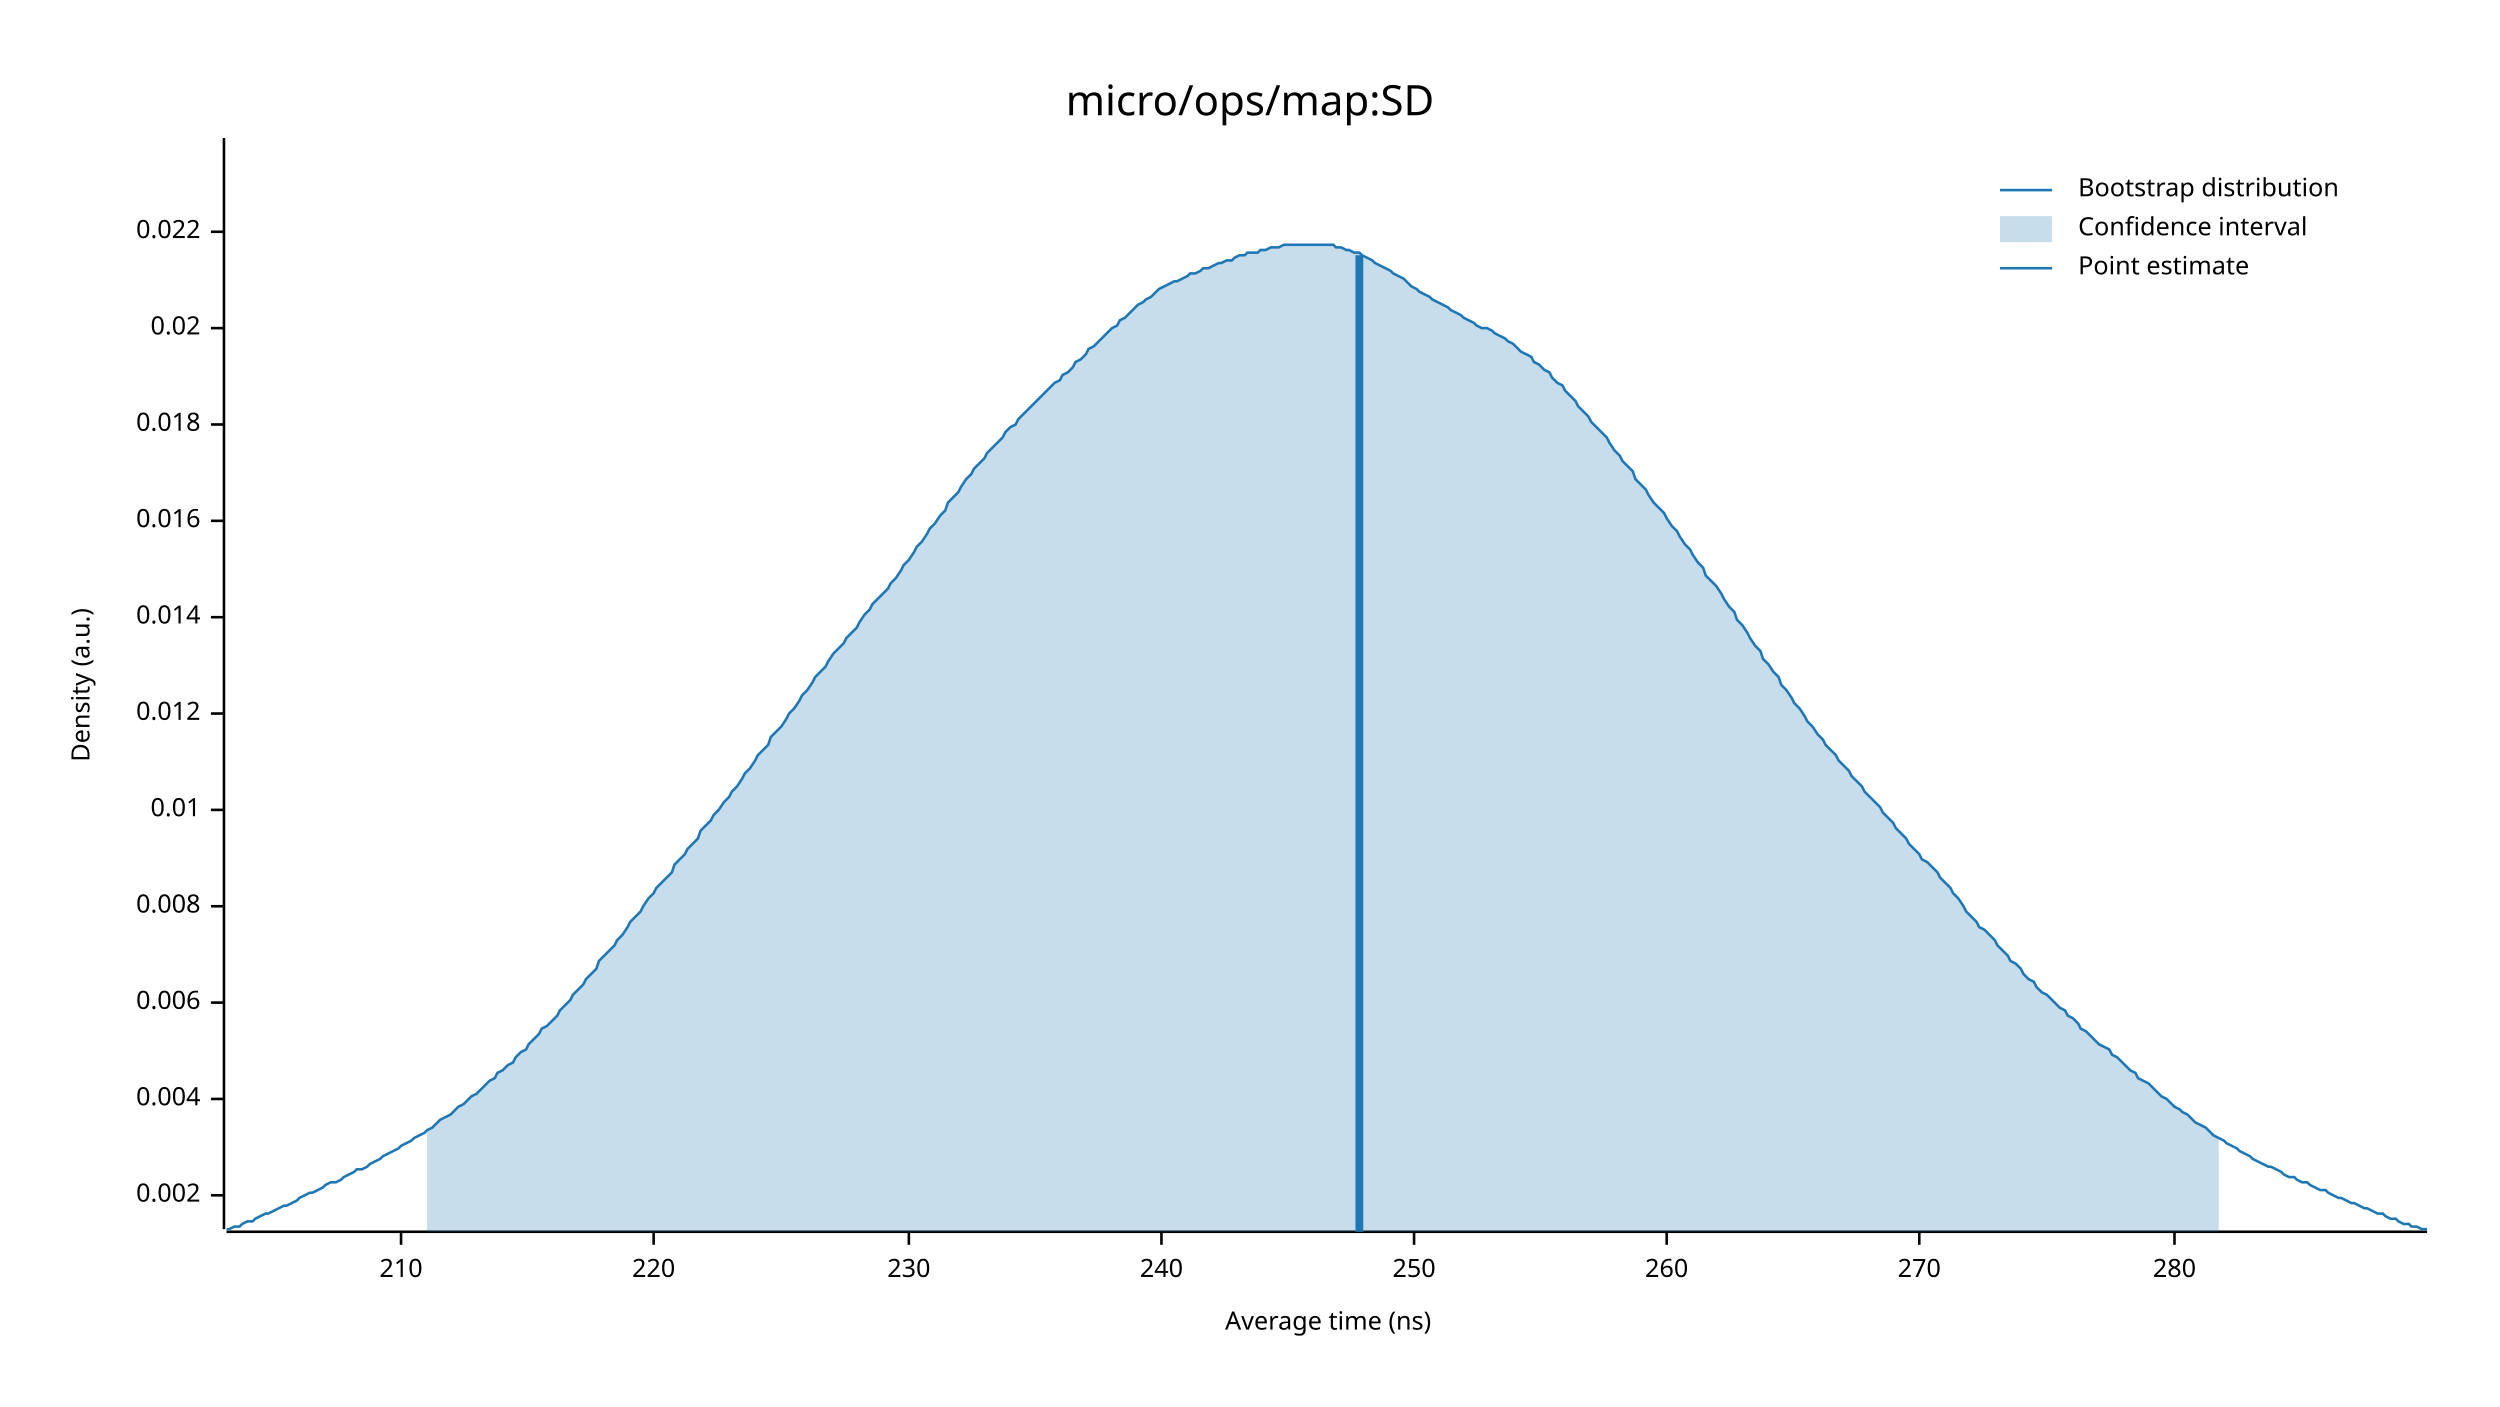
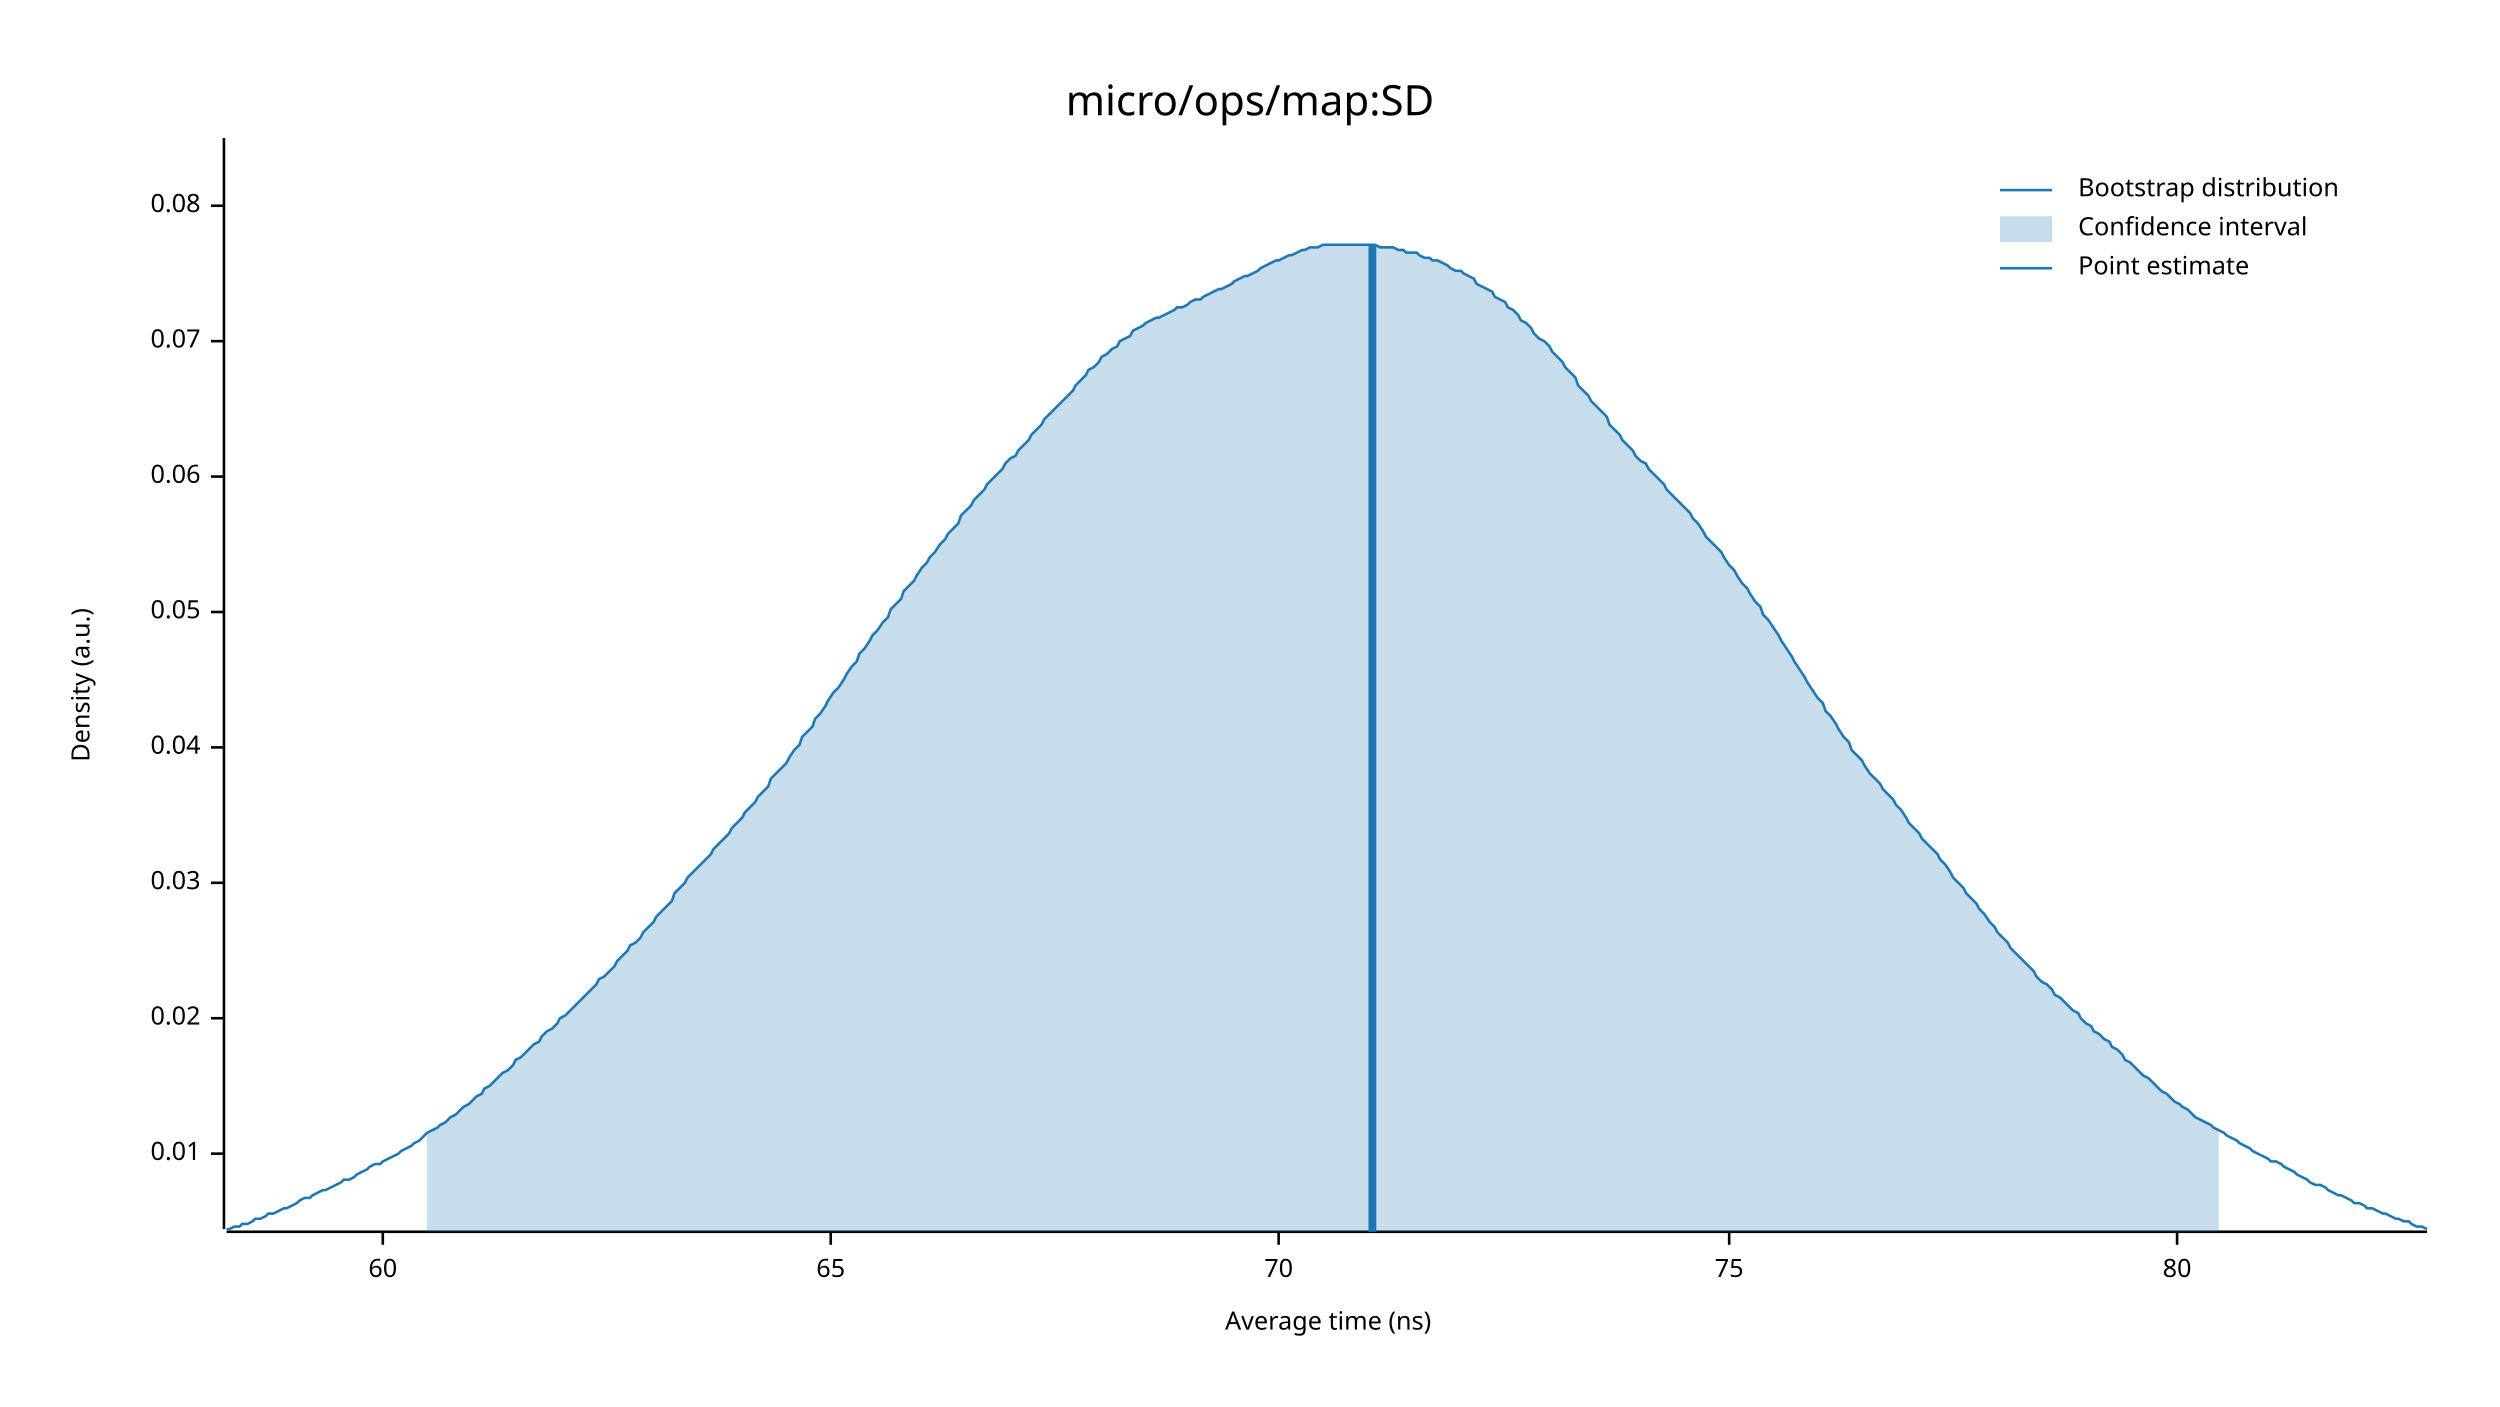
<svg xmlns="http://www.w3.org/2000/svg" width="960" height="540" viewBox="0 0 960 540">
  <text x="480" y="32" dy="0.76em" text-anchor="middle" font-family="sans-serif" font-size="16.129" opacity="1" fill="#000000">
micro/ops/map:SD
</text>
  <text x="27" y="263" dy="0.76em" text-anchor="middle" font-family="sans-serif" font-size="9.677" opacity="1" fill="#000000" transform="rotate(270, 27, 263)">
Density (a.u.)
</text>
  <text x="510" y="513" dy="-0.5ex" text-anchor="middle" font-family="sans-serif" font-size="9.677" opacity="1" fill="#000000">
Average time (ns)
</text>
  <polyline fill="none" opacity="1" stroke="#000000" stroke-width="1" points="86,53 86,472 " />
-   <text x="77" y="459" dy="0.5ex" text-anchor="end" font-family="sans-serif" font-size="9.677" opacity="1" fill="#000000">
- 0.002
- </text>
-   <polyline fill="none" opacity="1" stroke="#000000" stroke-width="1" points="81,459 86,459 " />
-   <text x="77" y="422" dy="0.5ex" text-anchor="end" font-family="sans-serif" font-size="9.677" opacity="1" fill="#000000">
- 0.004
- </text>
-   <polyline fill="none" opacity="1" stroke="#000000" stroke-width="1" points="81,422 86,422 " />
-   <text x="77" y="385" dy="0.5ex" text-anchor="end" font-family="sans-serif" font-size="9.677" opacity="1" fill="#000000">
- 0.006
- </text>
-   <polyline fill="none" opacity="1" stroke="#000000" stroke-width="1" points="81,385 86,385 " />
-   <text x="77" y="348" dy="0.5ex" text-anchor="end" font-family="sans-serif" font-size="9.677" opacity="1" fill="#000000">
- 0.008
- </text>
-   <polyline fill="none" opacity="1" stroke="#000000" stroke-width="1" points="81,348 86,348 " />
-   <text x="77" y="311" dy="0.5ex" text-anchor="end" font-family="sans-serif" font-size="9.677" opacity="1" fill="#000000">
+   <text x="77" y="443" dy="0.5ex" text-anchor="end" font-family="sans-serif" font-size="9.677" opacity="1" fill="#000000">
0.01
</text>
-   <polyline fill="none" opacity="1" stroke="#000000" stroke-width="1" points="81,311 86,311 " />
-   <text x="77" y="274" dy="0.5ex" text-anchor="end" font-family="sans-serif" font-size="9.677" opacity="1" fill="#000000">
- 0.012
- </text>
-   <polyline fill="none" opacity="1" stroke="#000000" stroke-width="1" points="81,274 86,274 " />
-   <text x="77" y="237" dy="0.5ex" text-anchor="end" font-family="sans-serif" font-size="9.677" opacity="1" fill="#000000">
- 0.014
- </text>
-   <polyline fill="none" opacity="1" stroke="#000000" stroke-width="1" points="81,237 86,237 " />
-   <text x="77" y="200" dy="0.5ex" text-anchor="end" font-family="sans-serif" font-size="9.677" opacity="1" fill="#000000">
- 0.016
- </text>
-   <polyline fill="none" opacity="1" stroke="#000000" stroke-width="1" points="81,200 86,200 " />
-   <text x="77" y="163" dy="0.5ex" text-anchor="end" font-family="sans-serif" font-size="9.677" opacity="1" fill="#000000">
- 0.018
- </text>
-   <polyline fill="none" opacity="1" stroke="#000000" stroke-width="1" points="81,163 86,163 " />
-   <text x="77" y="126" dy="0.5ex" text-anchor="end" font-family="sans-serif" font-size="9.677" opacity="1" fill="#000000">
+   <polyline fill="none" opacity="1" stroke="#000000" stroke-width="1" points="81,443 86,443 " />
+   <text x="77" y="391" dy="0.5ex" text-anchor="end" font-family="sans-serif" font-size="9.677" opacity="1" fill="#000000">
0.02
</text>
-   <polyline fill="none" opacity="1" stroke="#000000" stroke-width="1" points="81,126 86,126 " />
-   <text x="77" y="89" dy="0.5ex" text-anchor="end" font-family="sans-serif" font-size="9.677" opacity="1" fill="#000000">
- 0.022
+   <polyline fill="none" opacity="1" stroke="#000000" stroke-width="1" points="81,391 86,391 " />
+   <text x="77" y="339" dy="0.5ex" text-anchor="end" font-family="sans-serif" font-size="9.677" opacity="1" fill="#000000">
+ 0.03
</text>
-   <polyline fill="none" opacity="1" stroke="#000000" stroke-width="1" points="81,89 86,89 " />
+   <polyline fill="none" opacity="1" stroke="#000000" stroke-width="1" points="81,339 86,339 " />
+   <text x="77" y="287" dy="0.5ex" text-anchor="end" font-family="sans-serif" font-size="9.677" opacity="1" fill="#000000">
+ 0.04
+ </text>
+   <polyline fill="none" opacity="1" stroke="#000000" stroke-width="1" points="81,287 86,287 " />
+   <text x="77" y="235" dy="0.5ex" text-anchor="end" font-family="sans-serif" font-size="9.677" opacity="1" fill="#000000">
+ 0.05
+ </text>
+   <polyline fill="none" opacity="1" stroke="#000000" stroke-width="1" points="81,235 86,235 " />
+   <text x="77" y="183" dy="0.5ex" text-anchor="end" font-family="sans-serif" font-size="9.677" opacity="1" fill="#000000">
+ 0.06
+ </text>
+   <polyline fill="none" opacity="1" stroke="#000000" stroke-width="1" points="81,183 86,183 " />
+   <text x="77" y="131" dy="0.5ex" text-anchor="end" font-family="sans-serif" font-size="9.677" opacity="1" fill="#000000">
+ 0.07
+ </text>
+   <polyline fill="none" opacity="1" stroke="#000000" stroke-width="1" points="81,131 86,131 " />
+   <text x="77" y="79" dy="0.5ex" text-anchor="end" font-family="sans-serif" font-size="9.677" opacity="1" fill="#000000">
+ 0.08
+ </text>
+   <polyline fill="none" opacity="1" stroke="#000000" stroke-width="1" points="81,79 86,79 " />
  <polyline fill="none" opacity="1" stroke="#000000" stroke-width="1" points="87,473 932,473 " />
-   <text x="154" y="483" dy="0.76em" text-anchor="middle" font-family="sans-serif" font-size="9.677" opacity="1" fill="#000000">
- 210
+   <text x="147" y="483" dy="0.76em" text-anchor="middle" font-family="sans-serif" font-size="9.677" opacity="1" fill="#000000">
+ 60
</text>
-   <polyline fill="none" opacity="1" stroke="#000000" stroke-width="1" points="154,473 154,478 " />
-   <text x="251" y="483" dy="0.76em" text-anchor="middle" font-family="sans-serif" font-size="9.677" opacity="1" fill="#000000">
- 220
+   <polyline fill="none" opacity="1" stroke="#000000" stroke-width="1" points="147,473 147,478 " />
+   <text x="319" y="483" dy="0.76em" text-anchor="middle" font-family="sans-serif" font-size="9.677" opacity="1" fill="#000000">
+ 65
</text>
-   <polyline fill="none" opacity="1" stroke="#000000" stroke-width="1" points="251,473 251,478 " />
-   <text x="349" y="483" dy="0.76em" text-anchor="middle" font-family="sans-serif" font-size="9.677" opacity="1" fill="#000000">
- 230
+   <polyline fill="none" opacity="1" stroke="#000000" stroke-width="1" points="319,473 319,478 " />
+   <text x="491" y="483" dy="0.76em" text-anchor="middle" font-family="sans-serif" font-size="9.677" opacity="1" fill="#000000">
+ 70
</text>
-   <polyline fill="none" opacity="1" stroke="#000000" stroke-width="1" points="349,473 349,478 " />
-   <text x="446" y="483" dy="0.76em" text-anchor="middle" font-family="sans-serif" font-size="9.677" opacity="1" fill="#000000">
- 240
+   <polyline fill="none" opacity="1" stroke="#000000" stroke-width="1" points="491,473 491,478 " />
+   <text x="664" y="483" dy="0.76em" text-anchor="middle" font-family="sans-serif" font-size="9.677" opacity="1" fill="#000000">
+ 75
</text>
-   <polyline fill="none" opacity="1" stroke="#000000" stroke-width="1" points="446,473 446,478 " />
-   <text x="543" y="483" dy="0.76em" text-anchor="middle" font-family="sans-serif" font-size="9.677" opacity="1" fill="#000000">
- 250
+   <polyline fill="none" opacity="1" stroke="#000000" stroke-width="1" points="664,473 664,478 " />
+   <text x="836" y="483" dy="0.76em" text-anchor="middle" font-family="sans-serif" font-size="9.677" opacity="1" fill="#000000">
+ 80
</text>
-   <polyline fill="none" opacity="1" stroke="#000000" stroke-width="1" points="543,473 543,478 " />
-   <text x="640" y="483" dy="0.76em" text-anchor="middle" font-family="sans-serif" font-size="9.677" opacity="1" fill="#000000">
- 260
- </text>
-   <polyline fill="none" opacity="1" stroke="#000000" stroke-width="1" points="640,473 640,478 " />
-   <text x="737" y="483" dy="0.76em" text-anchor="middle" font-family="sans-serif" font-size="9.677" opacity="1" fill="#000000">
- 270
- </text>
-   <polyline fill="none" opacity="1" stroke="#000000" stroke-width="1" points="737,473 737,478 " />
-   <text x="835" y="483" dy="0.76em" text-anchor="middle" font-family="sans-serif" font-size="9.677" opacity="1" fill="#000000">
- 280
- </text>
-   <polyline fill="none" opacity="1" stroke="#000000" stroke-width="1" points="835,473 835,478 " />
-   <polyline fill="none" opacity="1" stroke="#1F78B4" stroke-width="1" points="87,472 88,472 90,471 92,471 93,470 95,469 97,469 98,468 100,467 102,466 103,466 105,465 107,464 109,463 110,463 112,462 114,461 115,460 117,459 119,458 120,458 122,457 124,456 125,455 127,454 129,454 131,453 132,452 134,451 136,450 137,449 139,449 141,448 142,447 144,446 146,445 147,444 149,443 151,442 153,441 154,440 156,439 158,438 159,437 161,436 163,435 164,434 166,433 168,431 169,430 171,429 173,428 175,426 176,425 178,424 180,422 181,421 183,420 185,418 186,417 188,415 190,414 191,412 193,411 195,409 197,408 198,406 200,404 202,403 203,401 205,399 207,397 208,395 210,394 212,392 214,390 215,388 217,386 219,384 220,382 222,380 224,378 225,376 227,374 229,372 230,369 232,367 234,365 236,363 237,361 239,359 241,356 242,354 244,352 246,350 247,348 249,345 251,343 252,341 254,339 256,337 258,335 259,332 261,330 263,328 264,326 266,324 268,322 269,319 271,317 273,315 274,313 276,311 278,308 280,306 281,304 283,302 285,299 286,297 288,295 290,292 291,290 293,288 295,286 296,283 298,281 300,279 302,276 303,274 305,272 307,269 308,267 310,265 312,262 313,260 315,258 317,256 318,254 320,251 322,249 324,247 325,245 327,243 329,241 330,239 332,236 334,234 335,232 337,230 339,228 341,226 342,224 344,222 346,219 347,217 349,215 351,212 352,210 354,208 356,205 357,203 359,201 361,198 363,196 364,193 366,191 368,189 369,187 371,184 373,182 374,180 376,178 378,176 379,174 381,172 383,170 385,168 386,166 388,164 390,163 391,161 393,159 395,157 396,156 398,154 400,152 401,151 403,149 405,147 407,146 408,144 410,143 412,141 413,139 415,138 417,136 418,134 420,133 422,131 423,130 425,128 427,126 429,125 430,123 432,122 434,120 435,119 437,117 439,116 440,115 442,114 444,112 445,111 447,110 449,109 451,108 452,108 454,107 456,106 457,105 459,105 461,104 462,103 464,103 466,102 468,101 469,101 471,100 473,100 474,99 476,98 478,98 479,97 481,97 483,97 484,96 486,96 488,95 490,95 491,95 493,94 495,94 496,94 498,94 500,94 501,94 503,94 505,94 506,94 508,94 510,94 512,94 513,95 515,95 517,96 518,96 520,97 522,97 523,98 525,99 527,100 528,101 530,102 532,103 534,104 535,105 537,106 539,107 540,108 542,110 544,111 545,112 547,113 549,114 550,115 552,116 554,117 556,118 557,119 559,120 561,121 562,122 564,123 566,124 567,125 569,126 571,126 573,127 574,128 576,129 578,130 579,131 581,132 583,134 584,135 586,136 588,137 589,139 591,140 593,142 595,143 596,145 598,147 600,148 601,150 603,152 605,154 606,156 608,158 610,160 611,162 613,164 615,166 617,168 618,170 620,173 622,175 623,177 625,179 627,181 628,184 630,186 632,188 633,190 635,193 637,195 639,197 640,199 642,202 644,204 645,206 647,209 649,211 650,213 652,216 654,218 655,221 657,223 659,225 661,228 662,230 664,233 666,235 667,238 669,240 671,243 672,245 674,248 676,250 677,253 679,255 681,258 683,260 684,263 686,265 688,268 689,270 691,272 693,275 694,277 696,279 698,282 700,284 701,286 703,288 705,290 706,292 708,294 710,296 711,298 713,300 715,302 716,304 718,306 720,308 722,310 723,312 725,314 727,316 728,318 730,320 732,322 733,324 735,326 737,328 738,330 740,331 742,333 744,335 745,337 747,339 749,341 750,343 752,345 754,348 755,350 757,352 759,354 760,356 762,357 764,359 766,361 767,363 769,365 771,367 772,369 774,370 776,372 777,374 779,376 781,377 782,379 784,381 786,382 788,384 789,385 791,387 793,388 794,390 796,391 798,393 799,395 801,396 803,398 804,399 806,401 808,402 810,403 811,405 813,406 815,408 816,409 818,411 820,412 821,414 823,415 825,416 827,418 828,419 830,421 832,422 833,423 835,425 837,426 838,427 840,428 842,430 843,431 845,432 847,433 849,435 850,436 852,437 854,438 855,439 857,440 859,441 860,442 862,443 864,444 865,445 867,446 869,447 871,448 872,448 874,449 876,450 877,451 879,452 881,452 882,453 884,454 886,454 887,455 889,456 891,457 893,457 894,458 896,459 898,460 899,460 901,461 903,462 904,462 906,463 908,464 909,464 911,465 913,466 915,466 916,467 918,468 920,468 921,469 923,470 925,470 926,471 928,471 930,472 932,472 " />
-   <polygon opacity="0.25" fill="#1F78B4" points="164,434 166,433 168,431 169,430 171,429 173,428 175,426 176,425 178,424 180,422 181,421 183,420 185,418 186,417 188,415 190,414 191,412 193,411 195,409 197,408 198,406 200,404 202,403 203,401 205,399 207,397 208,395 210,394 212,392 214,390 215,388 217,386 219,384 220,382 222,380 224,378 225,376 227,374 229,372 230,369 232,367 234,365 236,363 237,361 239,359 241,356 242,354 244,352 246,350 247,348 249,345 251,343 252,341 254,339 256,337 258,335 259,332 261,330 263,328 264,326 266,324 268,322 269,319 271,317 273,315 274,313 276,311 278,308 280,306 281,304 283,302 285,299 286,297 288,295 290,292 291,290 293,288 295,286 296,283 298,281 300,279 302,276 303,274 305,272 307,269 308,267 310,265 312,262 313,260 315,258 317,256 318,254 320,251 322,249 324,247 325,245 327,243 329,241 330,239 332,236 334,234 335,232 337,230 339,228 341,226 342,224 344,222 346,219 347,217 349,215 351,212 352,210 354,208 356,205 357,203 359,201 361,198 363,196 364,193 366,191 368,189 369,187 371,184 373,182 374,180 376,178 378,176 379,174 381,172 383,170 385,168 386,166 388,164 390,163 391,161 393,159 395,157 396,156 398,154 400,152 401,151 403,149 405,147 407,146 408,144 410,143 412,141 413,139 415,138 417,136 418,134 420,133 422,131 423,130 425,128 427,126 429,125 430,123 432,122 434,120 435,119 437,117 439,116 440,115 442,114 444,112 445,111 447,110 449,109 451,108 452,108 454,107 456,106 457,105 459,105 461,104 462,103 464,103 466,102 468,101 469,101 471,100 473,100 474,99 476,98 478,98 479,97 481,97 483,97 484,96 486,96 488,95 490,95 491,95 493,94 495,94 496,94 498,94 500,94 501,94 503,94 505,94 506,94 508,94 510,94 512,94 513,95 515,95 517,96 518,96 520,97 522,97 523,98 525,99 527,100 528,101 530,102 532,103 534,104 535,105 537,106 539,107 540,108 542,110 544,111 545,112 547,113 549,114 550,115 552,116 554,117 556,118 557,119 559,120 561,121 562,122 564,123 566,124 567,125 569,126 571,126 573,127 574,128 576,129 578,130 579,131 581,132 583,134 584,135 586,136 588,137 589,139 591,140 593,142 595,143 596,145 598,147 600,148 601,150 603,152 605,154 606,156 608,158 610,160 611,162 613,164 615,166 617,168 618,170 620,173 622,175 623,177 625,179 627,181 628,184 630,186 632,188 633,190 635,193 637,195 639,197 640,199 642,202 644,204 645,206 647,209 649,211 650,213 652,216 654,218 655,221 657,223 659,225 661,228 662,230 664,233 666,235 667,238 669,240 671,243 672,245 674,248 676,250 677,253 679,255 681,258 683,260 684,263 686,265 688,268 689,270 691,272 693,275 694,277 696,279 698,282 700,284 701,286 703,288 705,290 706,292 708,294 710,296 711,298 713,300 715,302 716,304 718,306 720,308 722,310 723,312 725,314 727,316 728,318 730,320 732,322 733,324 735,326 737,328 738,330 740,331 742,333 744,335 745,337 747,339 749,341 750,343 752,345 754,348 755,350 757,352 759,354 760,356 762,357 764,359 766,361 767,363 769,365 771,367 772,369 774,370 776,372 777,374 779,376 781,377 782,379 784,381 786,382 788,384 789,385 791,387 793,388 794,390 796,391 798,393 799,395 801,396 803,398 804,399 806,401 808,402 810,403 811,405 813,406 815,408 816,409 818,411 820,412 821,414 823,415 825,416 827,418 828,419 830,421 832,422 833,423 835,425 837,426 838,427 840,428 842,430 843,431 845,432 847,433 849,435 850,436 852,437 852,473 164,473 " />
-   <polyline fill="none" opacity="1" stroke="#1F78B4" stroke-width="3" points="522,473 522,98 " />
+   <polyline fill="none" opacity="1" stroke="#000000" stroke-width="1" points="836,473 836,478 " />
+   <polyline fill="none" opacity="1" stroke="#1F78B4" stroke-width="1" points="87,472 88,472 90,471 92,471 93,470 95,470 97,469 98,468 100,468 102,467 103,466 105,466 107,465 109,464 110,464 112,463 114,462 115,461 117,460 119,460 120,459 122,458 124,457 125,457 127,456 129,455 131,454 132,453 134,453 136,452 137,451 139,450 141,449 142,448 144,447 146,447 147,446 149,445 151,444 153,443 154,442 156,441 158,440 159,439 161,438 163,436 164,435 166,434 168,433 169,432 171,431 173,429 175,428 176,427 178,425 180,424 181,423 183,421 185,420 186,418 188,417 190,415 191,414 193,412 195,411 197,409 198,407 200,406 202,404 203,403 205,401 207,400 208,398 210,396 212,395 214,393 215,391 217,390 219,388 220,387 222,385 224,383 225,382 227,380 229,378 230,376 232,375 234,373 236,371 237,369 239,367 241,365 242,363 244,362 246,360 247,358 249,356 251,354 252,352 254,350 256,348 258,346 259,343 261,341 263,339 264,337 266,335 268,333 269,332 271,330 273,328 274,326 276,324 278,322 280,320 281,318 283,316 285,314 286,312 288,310 290,308 291,306 293,304 295,302 296,299 298,297 300,295 302,293 303,291 305,288 307,286 308,283 310,281 312,279 313,276 315,274 317,271 318,269 320,266 322,264 324,261 325,259 327,256 329,254 330,251 332,249 334,246 335,244 337,242 339,239 341,237 342,234 344,232 346,230 347,227 349,225 351,223 352,221 354,218 356,216 357,214 359,212 361,209 363,207 364,205 366,203 368,201 369,198 371,196 373,194 374,192 376,190 378,188 379,186 381,184 383,182 385,180 386,178 388,176 390,175 391,173 393,171 395,169 396,167 398,165 400,163 401,161 403,159 405,157 407,155 408,154 410,152 412,150 413,148 415,146 417,144 418,142 420,141 422,139 423,137 425,136 427,134 429,133 430,131 432,130 434,129 435,127 437,126 439,125 440,124 442,123 444,122 445,122 447,121 449,120 451,119 452,118 454,118 456,117 457,116 459,115 461,115 462,114 464,113 466,112 468,111 469,111 471,110 473,109 474,108 476,107 478,106 479,106 481,105 483,104 484,103 486,102 488,101 490,100 491,100 493,99 495,98 496,98 498,97 500,96 501,96 503,95 505,95 506,95 508,94 510,94 512,94 513,94 515,94 517,94 518,94 520,94 522,94 523,94 525,94 527,94 528,94 530,95 532,95 534,95 535,95 537,96 539,96 540,97 542,97 544,97 545,98 547,99 549,99 550,100 552,100 554,101 556,102 557,103 559,104 561,104 562,105 564,106 566,107 567,109 569,110 571,111 573,112 574,114 576,115 578,116 579,118 581,119 583,121 584,123 586,124 588,126 589,128 591,130 593,131 595,133 596,135 598,137 600,139 601,141 603,143 605,145 606,148 608,150 610,152 611,154 613,156 615,158 617,160 618,163 620,165 622,167 623,169 625,171 627,173 628,175 630,177 632,178 633,180 635,182 637,184 639,186 640,188 642,190 644,192 645,193 647,195 649,197 650,199 652,201 654,204 655,206 657,208 659,210 661,212 662,214 664,217 666,219 667,221 669,224 671,226 672,228 674,231 676,233 677,236 679,238 681,241 683,244 684,246 686,249 688,252 689,254 691,257 693,260 694,262 696,265 698,268 700,270 701,273 703,275 705,278 706,280 708,283 710,285 711,288 713,290 715,292 716,294 718,297 720,299 722,301 723,303 725,305 727,307 728,309 730,311 732,314 733,316 735,318 737,320 738,322 740,324 742,326 744,328 745,330 747,332 749,335 750,337 752,339 754,341 755,343 757,345 759,347 760,349 762,351 764,354 766,356 767,358 769,360 771,362 772,364 774,366 776,368 777,369 779,371 781,373 782,375 784,377 786,378 788,380 789,382 791,383 793,385 794,386 796,388 798,389 799,391 801,393 803,394 804,396 806,397 808,399 810,400 811,402 813,403 815,405 816,407 818,408 820,410 821,411 823,413 825,414 827,416 828,417 830,419 832,420 833,421 835,423 837,424 838,425 840,426 842,428 843,429 845,430 847,431 849,432 850,433 852,434 854,435 855,436 857,437 859,438 860,439 862,440 864,441 865,442 867,443 869,444 871,445 872,446 874,446 876,447 877,448 879,449 881,450 882,451 884,452 886,453 887,454 889,455 891,455 893,456 894,457 896,458 898,459 899,459 901,460 903,461 904,462 906,462 908,463 909,464 911,464 913,465 915,466 916,466 918,467 920,468 921,468 923,469 925,469 926,470 928,471 930,471 932,472 " />
+   <polygon opacity="0.25" fill="#1F78B4" points="164,435 166,434 168,433 169,432 171,431 173,429 175,428 176,427 178,425 180,424 181,423 183,421 185,420 186,418 188,417 190,415 191,414 193,412 195,411 197,409 198,407 200,406 202,404 203,403 205,401 207,400 208,398 210,396 212,395 214,393 215,391 217,390 219,388 220,387 222,385 224,383 225,382 227,380 229,378 230,376 232,375 234,373 236,371 237,369 239,367 241,365 242,363 244,362 246,360 247,358 249,356 251,354 252,352 254,350 256,348 258,346 259,343 261,341 263,339 264,337 266,335 268,333 269,332 271,330 273,328 274,326 276,324 278,322 280,320 281,318 283,316 285,314 286,312 288,310 290,308 291,306 293,304 295,302 296,299 298,297 300,295 302,293 303,291 305,288 307,286 308,283 310,281 312,279 313,276 315,274 317,271 318,269 320,266 322,264 324,261 325,259 327,256 329,254 330,251 332,249 334,246 335,244 337,242 339,239 341,237 342,234 344,232 346,230 347,227 349,225 351,223 352,221 354,218 356,216 357,214 359,212 361,209 363,207 364,205 366,203 368,201 369,198 371,196 373,194 374,192 376,190 378,188 379,186 381,184 383,182 385,180 386,178 388,176 390,175 391,173 393,171 395,169 396,167 398,165 400,163 401,161 403,159 405,157 407,155 408,154 410,152 412,150 413,148 415,146 417,144 418,142 420,141 422,139 423,137 425,136 427,134 429,133 430,131 432,130 434,129 435,127 437,126 439,125 440,124 442,123 444,122 445,122 447,121 449,120 451,119 452,118 454,118 456,117 457,116 459,115 461,115 462,114 464,113 466,112 468,111 469,111 471,110 473,109 474,108 476,107 478,106 479,106 481,105 483,104 484,103 486,102 488,101 490,100 491,100 493,99 495,98 496,98 498,97 500,96 501,96 503,95 505,95 506,95 508,94 510,94 512,94 513,94 515,94 517,94 518,94 520,94 522,94 523,94 525,94 527,94 528,94 530,95 532,95 534,95 535,95 537,96 539,96 540,97 542,97 544,97 545,98 547,99 549,99 550,100 552,100 554,101 556,102 557,103 559,104 561,104 562,105 564,106 566,107 567,109 569,110 571,111 573,112 574,114 576,115 578,116 579,118 581,119 583,121 584,123 586,124 588,126 589,128 591,130 593,131 595,133 596,135 598,137 600,139 601,141 603,143 605,145 606,148 608,150 610,152 611,154 613,156 615,158 617,160 618,163 620,165 622,167 623,169 625,171 627,173 628,175 630,177 632,178 633,180 635,182 637,184 639,186 640,188 642,190 644,192 645,193 647,195 649,197 650,199 652,201 654,204 655,206 657,208 659,210 661,212 662,214 664,217 666,219 667,221 669,224 671,226 672,228 674,231 676,233 677,236 679,238 681,241 683,244 684,246 686,249 688,252 689,254 691,257 693,260 694,262 696,265 698,268 700,270 701,273 703,275 705,278 706,280 708,283 710,285 711,288 713,290 715,292 716,294 718,297 720,299 722,301 723,303 725,305 727,307 728,309 730,311 732,314 733,316 735,318 737,320 738,322 740,324 742,326 744,328 745,330 747,332 749,335 750,337 752,339 754,341 755,343 757,345 759,347 760,349 762,351 764,354 766,356 767,358 769,360 771,362 772,364 774,366 776,368 777,369 779,371 781,373 782,375 784,377 786,378 788,380 789,382 791,383 793,385 794,386 796,388 798,389 799,391 801,393 803,394 804,396 806,397 808,399 810,400 811,402 813,403 815,405 816,407 818,408 820,410 821,411 823,413 825,414 827,416 828,417 830,419 832,420 833,421 835,423 837,424 838,425 840,426 842,428 843,429 845,430 847,431 849,432 850,433 852,434 852,473 164,473 " />
+   <polyline fill="none" opacity="1" stroke="#1F78B4" stroke-width="3" points="527,473 527,94 " />
  <text x="798" y="68" dy="0.76em" text-anchor="start" font-family="sans-serif" font-size="9.677" opacity="1" fill="#000000">
Bootstrap distribution
</text>
  <text x="798" y="83" dy="0.76em" text-anchor="start" font-family="sans-serif" font-size="9.677" opacity="1" fill="#000000">
Confidence interval
</text>
  <text x="798" y="98" dy="0.76em" text-anchor="start" font-family="sans-serif" font-size="9.677" opacity="1" fill="#000000">
Point estimate
</text>
  <polyline fill="none" opacity="1" stroke="#1F78B4" stroke-width="1" points="768,73 788,73 " />
  <rect x="768" y="83" width="20" height="10" opacity="0.25" fill="#1F78B4" stroke="none" />
  <polyline fill="none" opacity="1" stroke="#1F78B4" stroke-width="1" points="768,103 788,103 " />
</svg>
